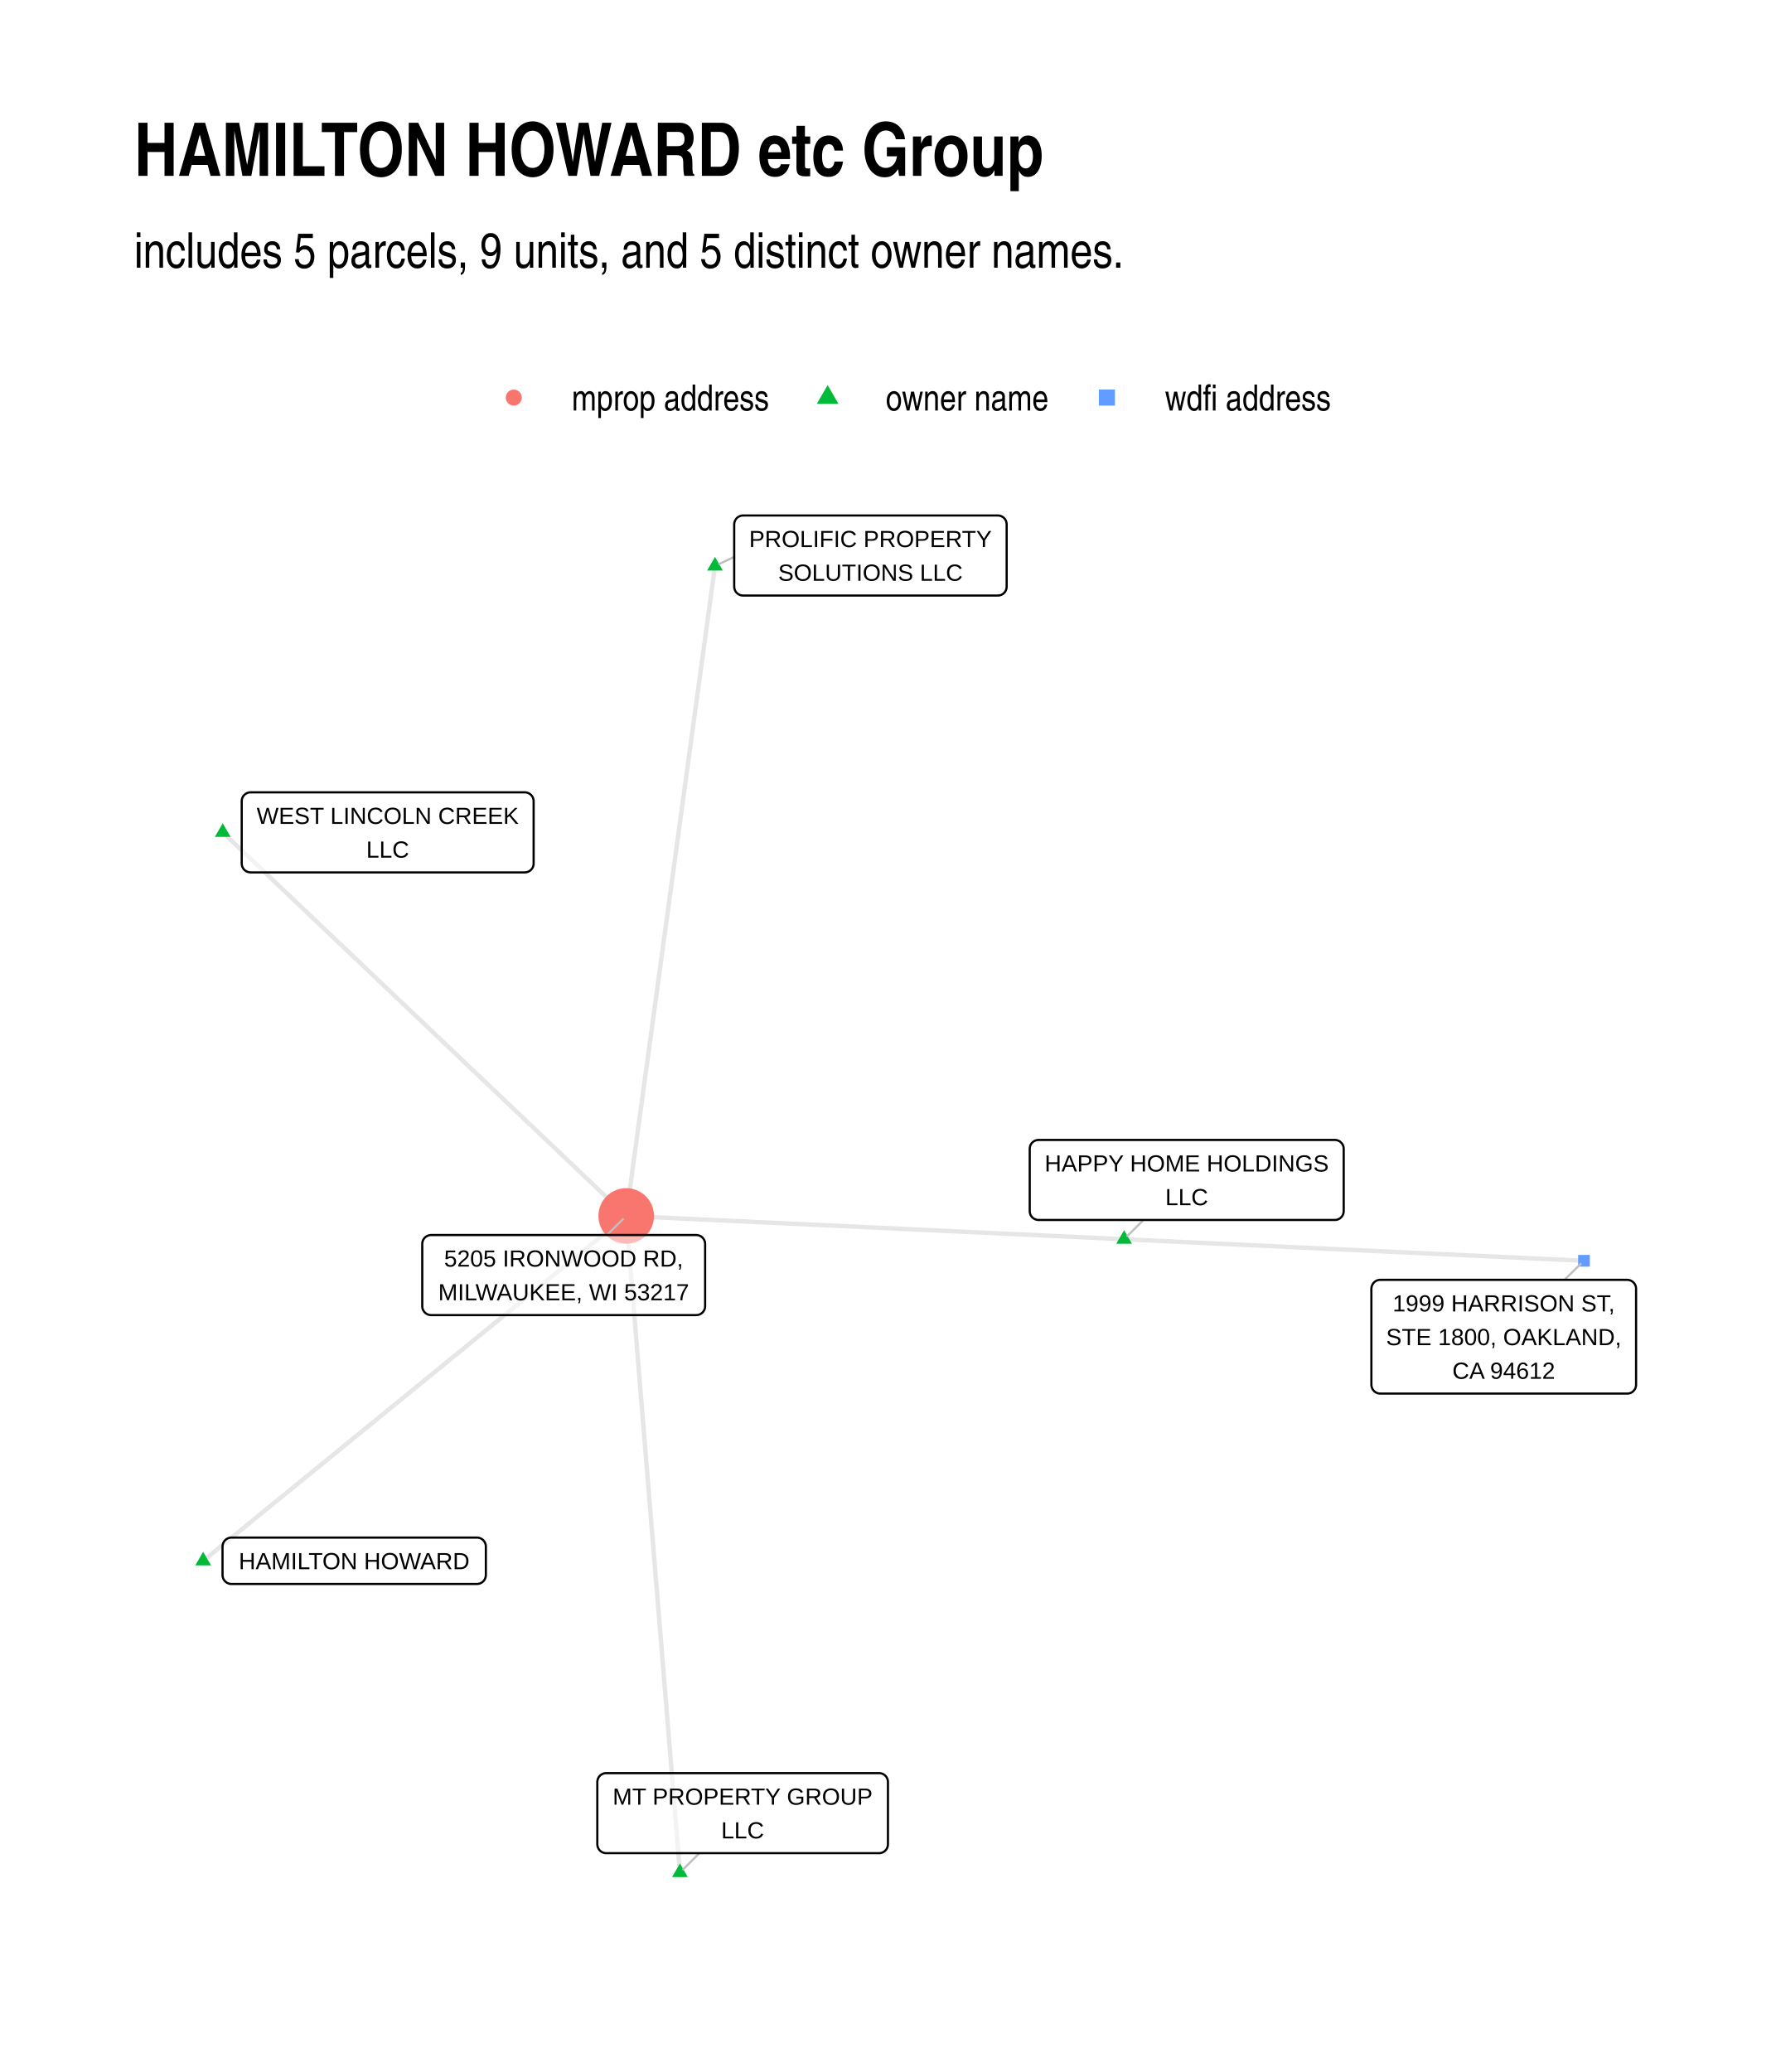
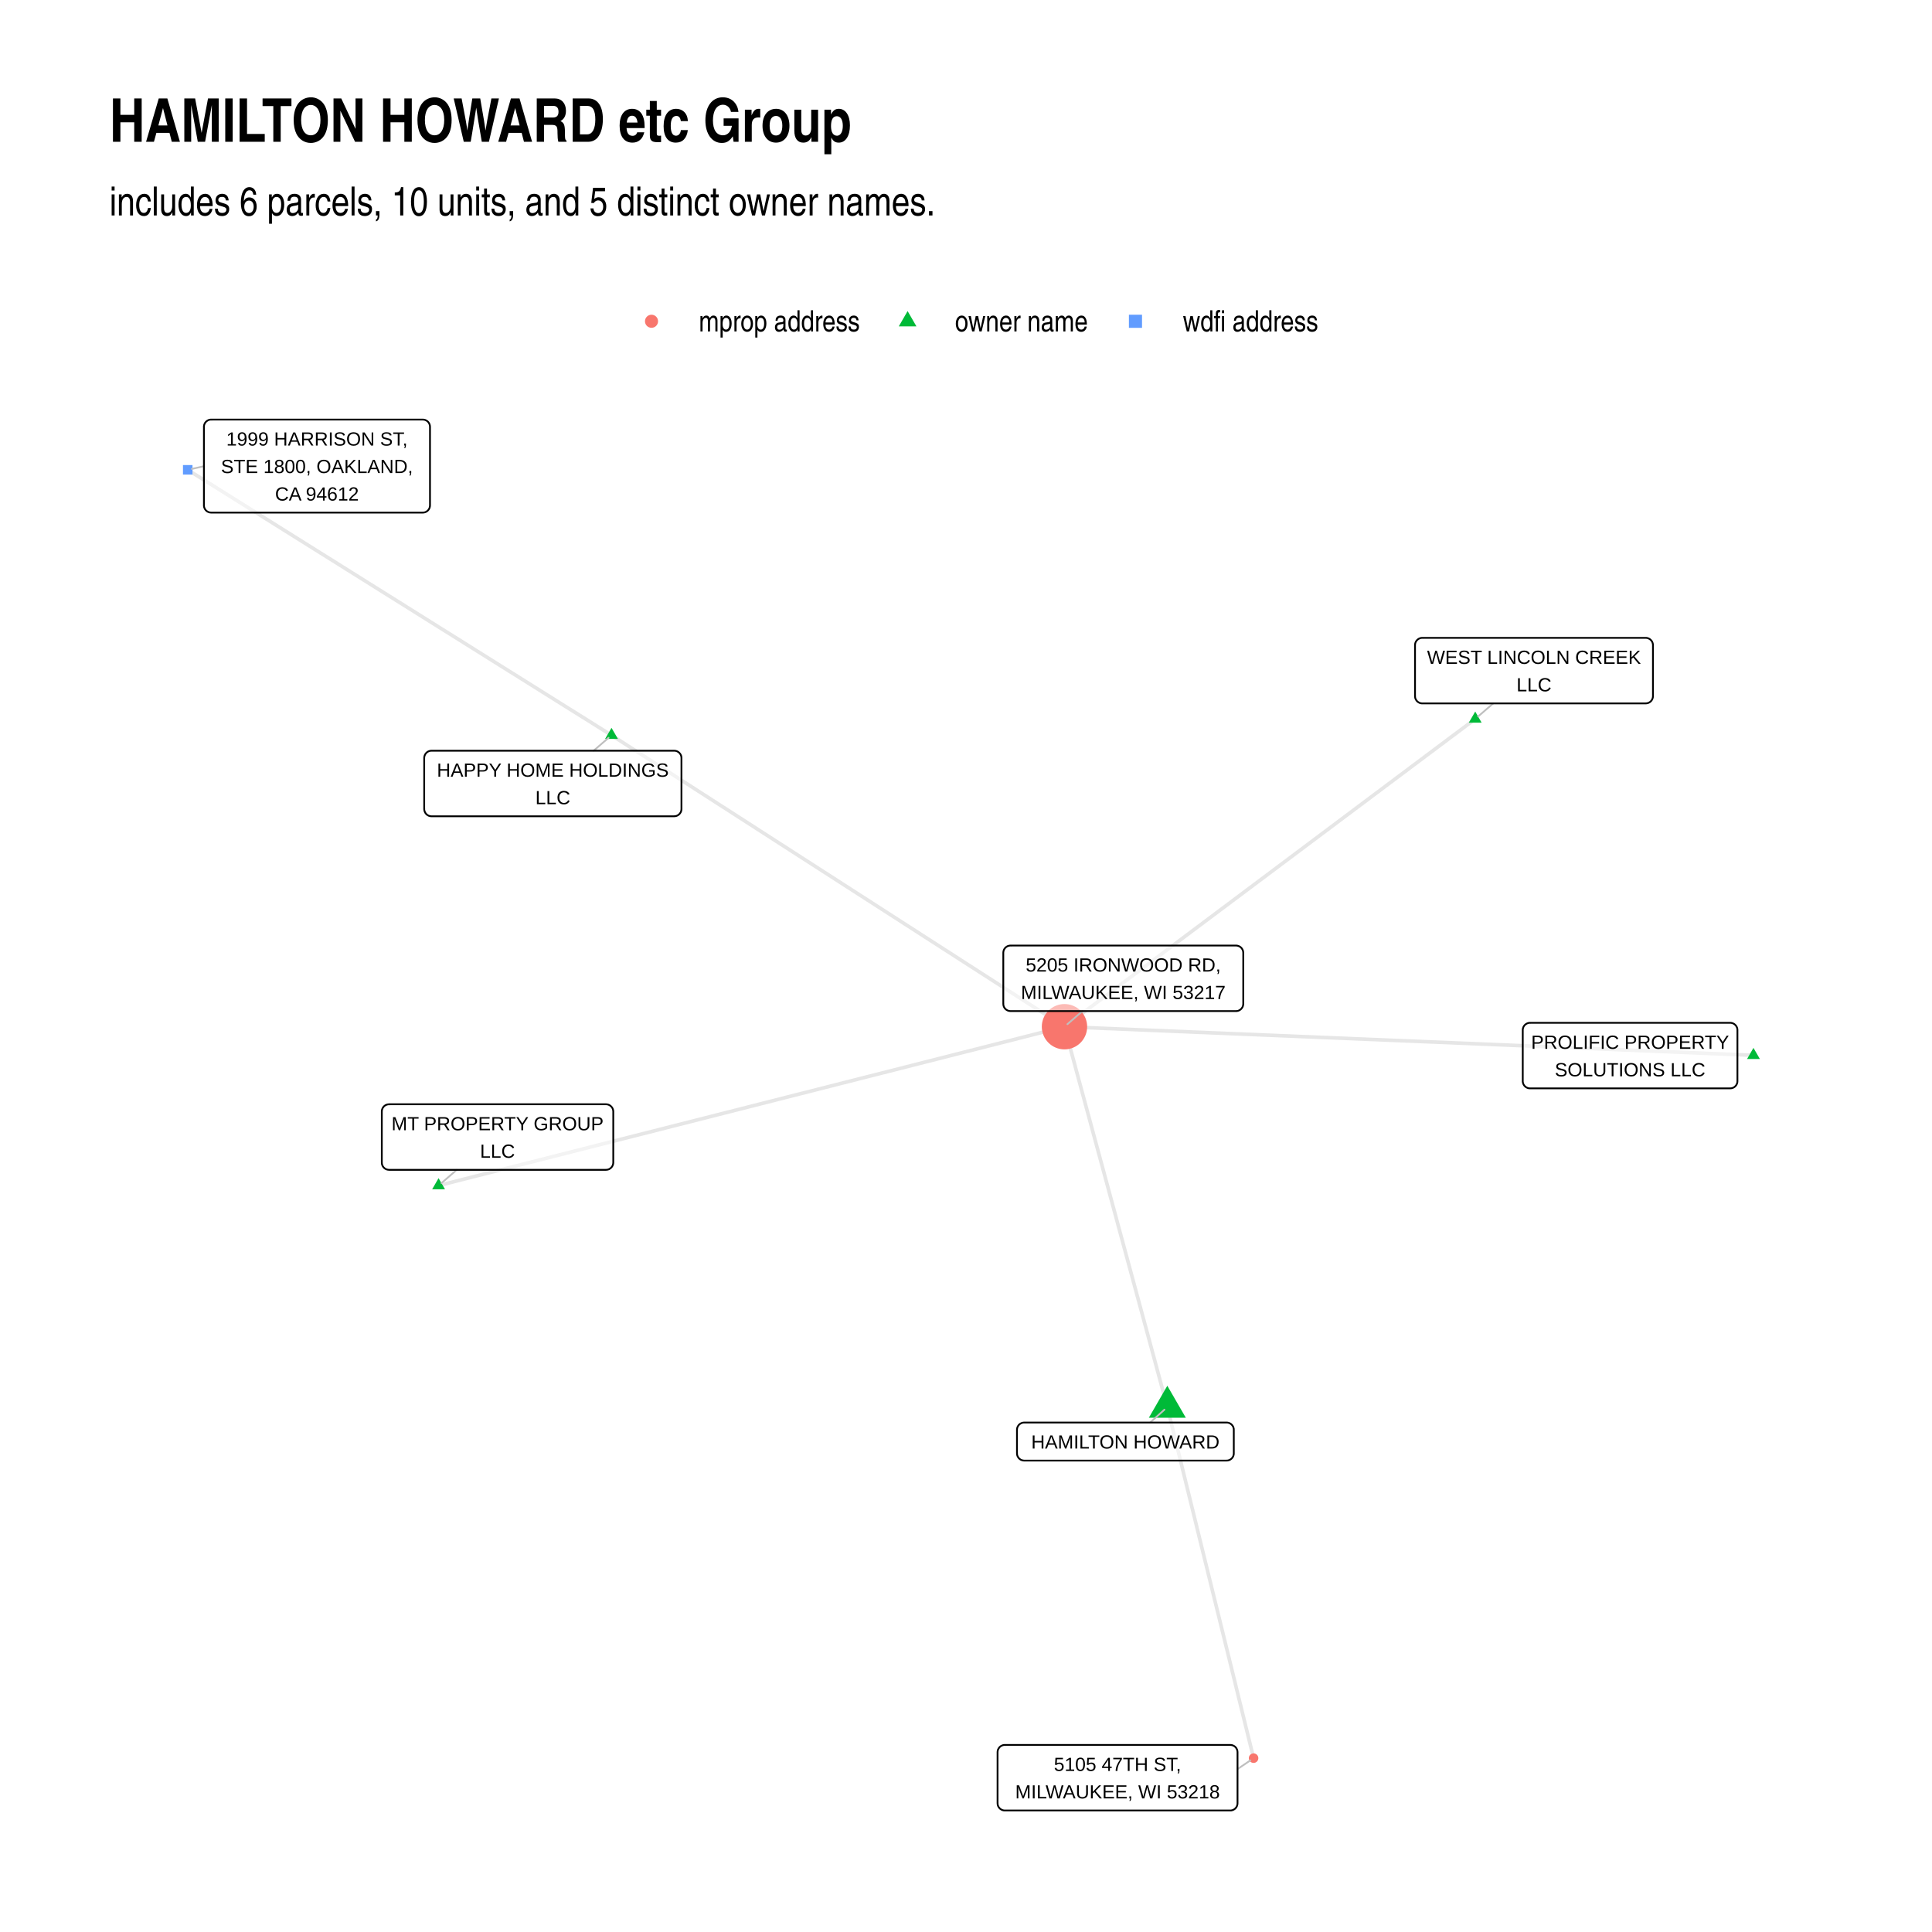
- <svg xmlns="http://www.w3.org/2000/svg" width="576" height="672" class="svglite" viewBox="0 0 432 504">
+ <svg xmlns="http://www.w3.org/2000/svg" width="768" height="768" class="svglite" viewBox="0 0 576 576">
  <defs>
-     <style>.svglite line,.svglite polyline,.svglite polygon,.svglite path,.svglite circle{fill:none;stroke:#000000;stroke-linecap:round;stroke-linejoin:round;stroke-miterlimit:10.00}</style>
+     <style>.svglite line,.svglite polyline,.svglite polygon,.svglite path,.svglite circle{fill:none;stroke:#000000;stroke-linecap:round;stroke-linejoin:round;stroke-miterlimit:10.00}.svglite text{white-space:pre}</style>
  </defs>
  <rect width="100%" height="100%" style="stroke-linecap:round;stroke-linejoin:round;stroke-miterlimit:10.00;stroke:none;fill:#FFFFFF" />
  <defs>
-     <clipPath id="cpMC4wMHw0MzIuMDB8MC4wMHw1MDQuMDA=">
-       <path d="M0 0h432v504H0z" />
+     <clipPath id="cpMC4wMHw1NzYuMDB8MC4wMHw1NzYuMDA=">
+       <path d="M0 0h576v576H0z" />
    </clipPath>
  </defs>
-   <g clip-path="url(#cpMC4wMHw0MzIuMDB8MC4wMHw1MDQuMDA=)">
-     <path d="M0 0h432v504H0z" style="stroke-width:1.07;stroke:none;fill:#FFFFFF" />
+   <g clip-path="url(#cpMC4wMHw1NzYuMDB8MC4wMHw1NzYuMDA=)">
+     <path d="M0 0h576v576H0z" style="stroke-width:1.07;stroke:none;fill:#FFFFFF" />
  </g>
  <defs>
-     <clipPath id="cpMzIuNjN8NDAyLjExfDEyMS43OHw0NzEuMzc=">
-       <path d="M32.63 121.78h369.48v349.59H32.63z" />
+     <clipPath id="cpMzIuNjN8NTQ2LjExfDEyMC44Nnw1NDMuMzc=">
+       <path d="M32.63 120.86h513.48v422.51H32.63z" />
    </clipPath>
  </defs>
-   <g clip-path="url(#cpMzIuNjN8NDAyLjExfDEyMS43OHw0NzEuMzc=)">
-     <path d="m173.93 137.67-.22 1.6-.22 1.6-.22 1.6-.22 1.59-.21 1.6-.22 1.6-.22 1.59-.22 1.6-.22 1.6-.21 1.59-.22 1.6-.22 1.6-.22 1.59-.22 1.6-.22 1.6-.21 1.59-.22 1.6-.22 1.6-.22 1.6-.22 1.59-.21 1.6-.22 1.6-.22 1.59-.22 1.6-.22 1.6-.22 1.59-.21 1.6-.22 1.6-.22 1.59-.22 1.6-.22 1.6-.21 1.6-.22 1.59-.22 1.6-.22 1.6-.22 1.59-.22 1.6-.21 1.6-.22 1.59-.22 1.6-.22 1.6-.22 1.59-.21 1.6-.22 1.6-.22 1.59-.22 1.6-.22 1.6-.22 1.6-.21 1.59-.22 1.6-.22 1.6-.22 1.59-.22 1.6-.21 1.6-.22 1.59-.22 1.6-.22 1.6-.22 1.59-.22 1.6-.21 1.6-.22 1.59-.22 1.6-.22 1.6-.22 1.6-.21 1.59-.22 1.6-.22 1.6-.22 1.59-.22 1.6-.22 1.6-.21 1.59-.22 1.6-.22 1.6-.22 1.59-.22 1.6-.21 1.6-.22 1.6-.22 1.59-.22 1.6-.22 1.6-.22 1.59-.21 1.6-.22 1.6-.22 1.59-.22 1.6-.22 1.6-.21 1.59-.22 1.6-.22 1.6-.22 1.59-.22 1.6-.22 1.6-.21 1.6-.22 1.59-.22 1.6-.22 1.6-.22 1.59-.21 1.6-.22 1.6m-98.15-93.31.99.94.99.94.99.94.99.95.99.94 1 .94.99.94.99.95.99.94.99.94.99.94.99.95 1 .94.99.94.99.94.99.95.99.94.99.94.99.94 1 .95.99.94.99.94.99.94.99.95.99.94.99.94 1 .94.99.95.99.94.99.94.99.94.99.95.99.94 1 .94.99.94.99.95.99.94.99.94.99.95.99.94 1 .94.99.94.99.95.99.94.99.94.99.94.99.95.99.94 1 .94.99.94.99.95.99.94.99.94.99.94.99.95 1 .94.99.94.99.94.99.95.99.94.99.94.99.94 1 .95.99.94.99.94.99.94.99.95.99.94.99.94 1 .94.99.95.99.94.99.94.99.94.99.95.99.94 1 .94.99.94.99.95.99.94.99.94.99.94.99.95 1 .94.99.94.99.94.99.95.99.94.99.94.99.94 1 .95.99.94.99.94.99.94.99.95.99.94.99.94 1 .94.99.95" style="stroke-width:1.07;stroke:#000000;stroke-opacity:0.10;stroke-linecap:butt" />
-     <path d="m273.45 301.44-1.22-.06-1.23-.06-1.22-.05-1.22-.06-1.23-.06-1.22-.06-1.23-.05-1.22-.06-1.22-.06-1.23-.06-1.22-.05-1.22-.06-1.23-.06-1.22-.05-1.22-.06-1.23-.06-1.22-.06-1.22-.05-1.23-.06-1.22-.06-1.22-.06-1.23-.05-1.22-.06-1.22-.06-1.23-.05-1.22-.06-1.22-.06-1.23-.06-1.22-.05-1.22-.06-1.23-.06-1.22-.06-1.23-.05-1.22-.06-1.22-.06-1.23-.05-1.22-.06-1.22-.06-1.23-.06-1.22-.05-1.22-.06-1.23-.06-1.22-.06-1.22-.05-1.23-.06-1.22-.06-1.22-.05-1.23-.06-1.22-.06-1.22-.06-1.23-.05-1.22-.06-1.22-.06-1.23-.06-1.22-.05-1.22-.06-1.23-.06-1.22-.05-1.22-.06-1.23-.06-1.22-.06-1.23-.05-1.22-.06-1.22-.06-1.23-.06-1.22-.05-1.22-.06-1.23-.06-1.22-.05-1.22-.06-1.23-.06-1.22-.06-1.22-.05-1.23-.06-1.22-.06-1.22-.06-1.23-.05-1.22-.06-1.22-.06-1.23-.05-1.22-.06-1.22-.06-1.23-.06-1.22-.05-1.22-.06-1.23-.06-1.22-.06-1.23-.05-1.22-.06-1.22-.06-1.23-.06-1.22-.05-1.22-.06-1.23-.06-1.22-.05-1.22-.06-1.23-.06-1.22-.06-1.22-.05m121.12 5.67 1.13.05 1.13.05 1.13.06 1.13.05 1.13.05 1.13.05 1.13.06 1.13.05 1.13.05 1.13.06 1.13.05 1.13.05 1.13.06 1.13.05 1.13.05 1.13.05 1.13.06 1.13.05 1.13.05 1.13.06 1.13.05 1.13.05 1.13.05 1.13.06 1.13.05 1.13.05 1.13.06 1.13.05 1.13.05 1.13.05 1.13.06 1.13.05 1.13.05 1.13.06 1.13.05 1.13.05 1.13.06 1.13.05 1.13.05 1.13.05 1.13.06 1.13.05 1.13.05 1.13.06 1.13.05 1.13.05 1.13.05 1.13.06 1.13.05 1.13.05 1.13.06 1.13.05 1.13.05 1.13.05 1.13.06 1.13.05 1.13.05 1.13.06 1.13.05 1.13.05 1.13.05 1.13.06 1.13.05 1.13.05 1.13.06 1.13.05 1.13.05 1.13.06 1.13.05 1.13.05 1.13.05 1.13.06 1.13.05 1.13.05 1.13.06 1.13.05 1.13.05 1.13.05 1.13.06 1.13.05 1.13.05 1.13.06 1.13.05 1.13.05 1.13.05 1.13.06 1.13.05 1.13.05 1.13.06 1.13.05 1.13.05 1.13.05 1.13.06 1.13.05 1.13.05 1.13.06 1.13.05 1.13.05 1.13.06m-335.9 72.98 1.04-.84 1.04-.85 1.04-.85 1.04-.85 1.04-.84 1.04-.85 1.04-.85 1.04-.85 1.04-.84 1.04-.85 1.04-.85 1.04-.85 1.04-.84 1.03-.85 1.04-.85 1.04-.85 1.04-.84 1.04-.85 1.04-.85 1.04-.85 1.04-.84 1.04-.85 1.04-.85 1.04-.85 1.04-.84 1.04-.85 1.04-.85 1.04-.84 1.04-.85 1.04-.85 1.04-.85 1.03-.84 1.04-.85 1.04-.85 1.04-.85 1.04-.84 1.04-.85 1.04-.85 1.04-.85 1.04-.84 1.04-.85 1.04-.85 1.04-.85 1.04-.84 1.04-.85 1.04-.85 1.04-.85 1.04-.84 1.03-.85 1.04-.85 1.04-.85 1.04-.84 1.04-.85 1.04-.85 1.04-.85 1.04-.84 1.04-.85 1.04-.85 1.04-.85 1.04-.84 1.04-.85 1.04-.85 1.04-.85 1.04-.84 1.04-.85 1.04-.85 1.03-.85 1.04-.84 1.04-.85 1.04-.85 1.04-.84 1.04-.85 1.04-.85 1.04-.85 1.04-.84 1.04-.85 1.04-.85 1.04-.85 1.04-.84 1.04-.85 1.04-.85 1.04-.85 1.04-.84 1.04-.85 1.03-.85 1.04-.85 1.04-.84 1.04-.85 1.04-.85 1.04-.85 1.04-.84 1.04-.85 1.04-.85 1.04-.85 1.04-.84 1.04-.85 1.04-.85 1.04-.85 1.04-.84" style="stroke-width:1.07;stroke:#000000;stroke-opacity:0.10;stroke-linecap:butt" />
-     <path d="m165.4 455.48-.13-1.61-.13-1.61-.14-1.62-.13-1.61-.13-1.61-.13-1.62-.13-1.61-.14-1.61-.13-1.62-.13-1.61-.13-1.61-.14-1.62-.13-1.61-.13-1.61-.13-1.62-.13-1.61-.14-1.61-.13-1.62-.13-1.61-.13-1.61-.13-1.62-.14-1.61-.13-1.61-.13-1.62-.13-1.61-.13-1.61-.14-1.62-.13-1.61-.13-1.61-.13-1.62-.13-1.61-.14-1.61-.13-1.62-.13-1.61-.13-1.61-.13-1.62-.14-1.61-.13-1.61-.13-1.62-.13-1.61-.13-1.61-.14-1.62-.13-1.61-.13-1.61-.13-1.62-.13-1.61-.14-1.61-.13-1.62-.13-1.61-.13-1.61-.13-1.62-.14-1.61-.13-1.61-.13-1.62-.13-1.61-.14-1.61-.13-1.62-.13-1.61-.13-1.61-.13-1.62-.14-1.61-.13-1.61-.13-1.62-.13-1.61-.13-1.61-.14-1.61-.13-1.62-.13-1.61-.13-1.61-.13-1.62-.14-1.61-.13-1.61-.13-1.62-.13-1.61-.13-1.61-.14-1.62-.13-1.61-.13-1.61-.13-1.62-.13-1.61-.14-1.61-.13-1.62-.13-1.61-.13-1.61-.13-1.62-.14-1.61-.13-1.61-.13-1.62-.13-1.61-.13-1.61-.14-1.62-.13-1.61-.13-1.61-.13-1.62-.13-1.61-.14-1.61-.13-1.62-.13-1.61-.13-1.61" style="stroke-width:1.07;stroke:#000000;stroke-opacity:0.10;stroke-linecap:butt" />
-     <path d="m173.93 135.46 1.91 3.32h-3.83zM54.18 200.25l1.91 3.31h-3.83zm219.27 98.98 1.91 3.31h-3.83zM49.42 377.45l1.92 3.32h-3.83zm115.98 75.82 1.91 3.32h-3.82z" style="stroke-width:0.71;stroke:none;fill:#00BA38" />
-     <circle cx="152.33" cy="295.77" r="6.76" style="stroke-width:0.71;stroke:none;fill:#F8766D" />
-     <path d="M383.9 308.1h2.84v-2.85h-2.84z" style="stroke-width:0.71;stroke:none;fill:#619CFF" />
-     <path d="m178.6 135.47-3.64 1.71m103.2 159.57-3.91 3.89M170.13 450.77l-3.93 3.92m-18.54-154.28 3.87-3.85m229.03 14.75 3.95-3.85" style="stroke-width:0.53;stroke:#BFBFBF" />
-     <path d="M180.76 144.86h61.96-.09l.35-.01.34-.07.33-.12.3-.18.27-.22.23-.26.18-.29.14-.32.08-.34.03-.35h0v-15.15h0l-.03-.35-.08-.34-.14-.32-.18-.29-.23-.26-.27-.22-.3-.17-.33-.13-.34-.07-.26-.01h-61.96l.26.01-.34-.01-.35.04-.33.1-.32.15-.28.19-.25.24-.21.28-.16.31-.11.33-.06.34-.01.18v15.15l.01-.17v.35l.06.34.11.33.16.31.21.28.25.24.28.19.32.15.33.1.35.04z" style="stroke-width:0.53;fill:#FFFFFF;fill-opacity:0.50" />
-     <text x="211.74" y="133.07" lengthAdjust="spacingAndGlyphs" style="font-size:5.69px;font-family:Arial" text-anchor="middle" textLength="59.08">PROLIFIC PROPERTY</text>
-     <text x="211.74" y="141.26" lengthAdjust="spacingAndGlyphs" style="font-size:5.69px;font-family:Arial" text-anchor="middle" textLength="44.86">SOLUTIONS LLC</text>
-     <path d="M60.96 212.21h66.69l-.08-.01.34-.01.34-.07.33-.12.3-.18.27-.22.23-.26.19-.29.13-.32.09-.34.02-.34h0v-15.16h0l-.02-.35-.09-.34-.13-.32-.19-.29-.23-.26-.27-.22-.3-.17-.33-.13-.34-.07-.26-.01H60.96l.26.01-.35-.01-.34.04-.34.1-.31.15-.29.2-.25.24-.21.27-.16.31-.11.33-.05.34-.01.18v15.16l.01-.18v.35l.05.34.11.33.16.31.21.28.25.24.29.2.31.14.34.1.34.04z" style="stroke-width:0.53;fill:#FFFFFF;fill-opacity:0.50" />
-     <text x="94.31" y="200.41" lengthAdjust="spacingAndGlyphs" style="font-size:5.69px;font-family:Arial" text-anchor="middle" textLength="63.81">WEST LINCOLN CREEK</text>
-     <text x="94.31" y="208.61" lengthAdjust="spacingAndGlyphs" style="font-size:5.69px;font-family:Arial" text-anchor="middle" textLength="10.43">LLC</text>
-     <path d="M252.65 296.75h72.06-.09l.35-.01.34-.07.32-.12.31-.18.26-.22.23-.26.19-.29.14-.32.08-.34.03-.35h0v-15.15h0l-.03-.35-.08-.34-.14-.32-.19-.29-.23-.26-.26-.22-.31-.17-.32-.13-.34-.07-.26-.01h-72.06l.26.01-.35-.01-.34.04-.34.1-.31.15-.29.19-.25.24-.21.28-.16.31-.11.33-.05.34-.01.18v15.15l.01-.17v.35l.05.34.11.33.16.31.21.28.25.24.29.19.31.15.34.1.34.04z" style="stroke-width:0.53;fill:#FFFFFF;fill-opacity:0.50" />
-     <text x="288.68" y="284.96" lengthAdjust="spacingAndGlyphs" style="font-size:5.69px;font-family:Arial" text-anchor="middle" textLength="69.18">HAPPY HOME HOLDINGS</text>
-     <text x="288.68" y="293.15" lengthAdjust="spacingAndGlyphs" style="font-size:5.69px;font-family:Arial" text-anchor="middle" textLength="10.43">LLC</text>
-     <path d="M56.29 385.29h59.74-.09l.35-.02.34-.07.32-.12.3-.17.27-.22.23-.26.19-.3.13-.32.09-.33.03-.35h0v-6.96h0l-.03-.35-.09-.34-.13-.32-.19-.29-.23-.26-.27-.22-.3-.17-.32-.13-.34-.07-.26-.01H56.29l.26.01-.34-.01-.35.04-.33.1-.32.15-.28.19-.25.24-.21.28-.16.31-.11.33-.06.34-.01.18v6.96l.01-.17v.34l.06.35.11.33.16.3.21.28.25.24.28.2.32.15.33.1.35.04z" style="stroke-width:0.53;fill:#FFFFFF;fill-opacity:0.50" />
-     <text x="86.16" y="381.69" lengthAdjust="spacingAndGlyphs" style="font-size:5.69px;font-family:Arial" text-anchor="middle" textLength="56.85">HAMILTON HOWARD</text>
-     <path d="M147.46 450.77h66.38-.09l.35-.01.34-.07.33-.13.3-.17.27-.22.23-.26.18-.29.14-.32.08-.34.03-.35h0v-15.15h0l-.03-.35-.08-.34-.14-.32-.18-.29-.23-.26-.27-.22-.3-.18-.33-.12-.34-.07-.26-.01h-66.38l.26.01-.34-.01-.35.04-.33.1-.32.15-.28.19-.25.24-.21.28-.16.31-.11.33-.06.34-.01.18v15.15l.01-.17v.35l.06.34.11.33.16.31.21.28.25.24.28.19.32.15.33.1.35.04z" style="stroke-width:0.53;fill:#FFFFFF;fill-opacity:0.50" />
-     <text x="180.65" y="438.98" lengthAdjust="spacingAndGlyphs" style="font-size:5.69px;font-family:Arial" text-anchor="middle" textLength="63.5">MT PROPERTY GROUP</text>
-     <text x="180.65" y="447.17" lengthAdjust="spacingAndGlyphs" style="font-size:5.69px;font-family:Arial" text-anchor="middle" textLength="10.43">LLC</text>
-     <path d="M104.88 319.89h64.49-.09l.35-.02.34-.07.32-.12.31-.17.26-.22.23-.26.19-.3.14-.32.08-.34.03-.34h0v-15.16h0l-.03-.34-.08-.34-.14-.32-.19-.3-.23-.26-.26-.22-.31-.17-.32-.12-.34-.07-.26-.02h-64.49l.26.02-.35-.02-.34.05-.34.09-.31.15-.29.2-.25.24-.21.28-.16.3-.11.33-.06.35v15.33-.18.35l.06.35.11.33.16.3.21.28.25.24.29.2.31.15.34.09.34.05z" style="stroke-width:0.53;fill:#FFFFFF;fill-opacity:0.50" />
-     <text x="137.12" y="308.09" lengthAdjust="spacingAndGlyphs" style="font-size:5.69px;font-family:Arial" text-anchor="middle" textLength="58.1">5205 IRONWOOD RD,</text>
-     <text x="137.12" y="316.29" lengthAdjust="spacingAndGlyphs" style="font-size:5.69px;font-family:Arial" text-anchor="middle" textLength="61.61">MILWAUKEE, WI 53217</text>
-     <path d="M335.76 338.98h60.07-.08l.34-.01.35-.07.32-.12.3-.18.27-.22.23-.26.19-.29.13-.32.09-.34.02-.35h0v-23.35h0l-.02-.34-.09-.34-.13-.32-.19-.29-.23-.26-.27-.22-.3-.18-.32-.12-.35-.07-.26-.02h-60.07l.27.02-.35-.02-.35.05-.33.09-.32.15-.28.2-.25.24-.21.28-.16.31-.11.33-.06.34-.01.17v23.35l.01-.17v.35l.06.34.11.33.16.31.21.28.25.24.28.2.32.14.33.1.35.04z" style="stroke-width:0.53;fill:#FFFFFF;fill-opacity:0.50" />
-     <text x="365.8" y="319" lengthAdjust="spacingAndGlyphs" style="font-size:5.69px;font-family:Arial" text-anchor="middle" textLength="54.65">1999 HARRISON ST,</text>
-     <text x="365.8" y="327.19" lengthAdjust="spacingAndGlyphs" style="font-size:5.69px;font-family:Arial" text-anchor="middle" textLength="57.19">STE 1800, OAKLAND,</text>
-     <text x="365.8" y="335.38" lengthAdjust="spacingAndGlyphs" style="font-size:5.69px;font-family:Arial" text-anchor="middle" textLength="25.28">CA 94612</text>
+   <g clip-path="url(#cpMzIuNjN8NTQ2LjExfDEyMC44Nnw1NDMuMzc=)">
+     <path d="m522.77 314.62-2.07-.08-2.08-.09-2.07-.09-2.08-.08-2.07-.09-2.08-.08-2.07-.09-2.08-.09-2.07-.08-2.08-.09-2.07-.08-2.08-.09-2.07-.09-2.08-.08-2.07-.09-2.08-.08-2.07-.09-2.08-.09-2.07-.08-2.08-.09-2.07-.08-2.08-.09-2.07-.09-2.08-.08-2.07-.09-2.08-.09-2.07-.08-2.08-.09-2.07-.08-2.07-.09-2.08-.09-2.07-.08-2.08-.09-2.07-.08-2.08-.09-2.07-.09-2.08-.08-2.07-.09-2.08-.08-2.07-.09-2.08-.09-2.07-.08-2.08-.09-2.07-.09-2.08-.08-2.07-.09-2.08-.08-2.07-.09-2.08-.09-2.07-.08-2.08-.09-2.07-.08-2.08-.09-2.07-.09-2.08-.08-2.07-.09-2.08-.08-2.07-.09-2.08-.09-2.07-.08-2.08-.09-2.07-.08-2.08-.09-2.07-.09-2.08-.08-2.07-.09-2.08-.09-2.07-.08-2.08-.09-2.07-.08-2.08-.09-2.07-.09-2.08-.08-2.07-.09-2.08-.08-2.07-.09-2.07-.09-2.08-.08-2.07-.09-2.08-.08-2.07-.09-2.08-.09-2.07-.08-2.08-.09-2.07-.09-2.08-.08-2.07-.09-2.08-.08-2.07-.09-2.08-.09-2.07-.08-2.08-.09-2.07-.08-2.08-.09-2.07-.09-2.08-.08-2.07-.09-2.08-.08-2.07-.09m122.46-91.75-1.24.93-1.24.93-1.23.92-1.24.93-1.24.93-1.24.92-1.23.93-1.24.93-1.24.92-1.23.93-1.24.93-1.24.92-1.23.93-1.24.93-1.24.92-1.24.93-1.23.93-1.24.92-1.24.93-1.23.93-1.24.92-1.24.93-1.23.93-1.24.92-1.24.93-1.23.93-1.24.92-1.24.93-1.24.93-1.23.92-1.24.93-1.24.93-1.23.92-1.24.93-1.24.93-1.23.93-1.24.92-1.24.93-1.24.93-1.23.92-1.24.93-1.24.93-1.23.92-1.24.93-1.24.93-1.23.92-1.24.93-1.24.93-1.23.92-1.24.93-1.24.93-1.24.92-1.23.93-1.24.93-1.24.92-1.23.93-1.24.93-1.24.92-1.23.93-1.24.93-1.24.92-1.24.93-1.23.93-1.24.92-1.24.93-1.23.93-1.24.92-1.24.93-1.23.93-1.24.92-1.24.93-1.23.93-1.24.92-1.24.93-1.24.93-1.23.92-1.24.93-1.24.93-1.23.92-1.24.93-1.24.93-1.23.92-1.24.93-1.24.93-1.24.93-1.23.92-1.24.93-1.24.93-1.23.92-1.24.93-1.24.93-1.23.92-1.24.93-1.24.93-1.23.92-1.24.93-1.24.93-1.24.92-1.23.93" style="stroke-width:1.07;stroke:#000000;stroke-opacity:0.10;stroke-linecap:butt" />
+     <path d="m182.31 219.2 1.37.88 1.36.87 1.37.88 1.36.88 1.36.88 1.37.87 1.36.88 1.37.88 1.36.88 1.36.88 1.37.87 1.36.88 1.37.88 1.36.88 1.36.88 1.37.87 1.36.88 1.37.88 1.36.88 1.36.87 1.37.88 1.36.88 1.37.88 1.36.88 1.37.87 1.36.88 1.36.88 1.37.88 1.36.87 1.37.88 1.36.88 1.36.88 1.37.88 1.36.87 1.37.88 1.36.88 1.36.88 1.37.87 1.36.88 1.37.88 1.36.88 1.36.88 1.37.87 1.36.88 1.37.88 1.36.88 1.37.87 1.36.88 1.36.88 1.37.88 1.36.88 1.37.87 1.36.88 1.36.88 1.37.88 1.36.87 1.37.88 1.36.88 1.36.88 1.37.88 1.36.87 1.37.88 1.36.88 1.36.88 1.37.87 1.36.88 1.37.88 1.36.88 1.37.88 1.36.87 1.36.88 1.37.88 1.36.88 1.37.87 1.36.88 1.36.88 1.37.88 1.36.88 1.37.87 1.36.88 1.36.88 1.37.88 1.36.87 1.37.88 1.36.88 1.36.88 1.37.88 1.36.87 1.37.88 1.36.88 1.36.88 1.37.87 1.36.88 1.37.88 1.36.88 1.37.88 1.36.87 1.36.88 1.37.88m-135.05-86.9-1.27-.8-1.28-.8-1.28-.8-1.27-.8-1.28-.8-1.27-.8-1.28-.8-1.28-.8-1.27-.8-1.28-.79-1.28-.8-1.27-.8-1.28-.8-1.27-.8-1.28-.8-1.28-.8-1.27-.8-1.28-.8-1.27-.8-1.28-.8-1.28-.8-1.27-.8-1.28-.8-1.28-.79-1.27-.8-1.28-.8-1.27-.8-1.28-.8-1.28-.8-1.27-.8-1.28-.8-1.28-.8-1.27-.8-1.28-.8-1.27-.8-1.28-.8-1.28-.8-1.27-.8-1.28-.79-1.28-.8-1.27-.8-1.28-.8-1.27-.8-1.28-.8-1.28-.8-1.27-.8-1.28-.8-1.28-.8-1.27-.8-1.28-.8-1.27-.8-1.28-.8-1.28-.79-1.27-.8-1.28-.8-1.27-.8-1.28-.8-1.28-.8-1.27-.8-1.28-.8-1.28-.8-1.27-.8-1.28-.8-1.27-.8-1.28-.8-1.28-.8-1.27-.79-1.28-.8-1.28-.8-1.27-.8-1.28-.8-1.27-.8-1.28-.8-1.28-.8-1.27-.8-1.28-.8-1.28-.8-1.27-.8-1.28-.8-1.27-.8-1.28-.79-1.28-.8-1.27-.8-1.28-.8-1.28-.8-1.27-.8-1.28-.8-1.27-.8-1.28-.8-1.28-.8-1.27-.8-1.28-.8-1.27-.8-1.28-.8-1.28-.8-1.27-.79-1.28-.8-1.28-.8-1.27-.8m292.05 279.42-.31-1.14-.31-1.15-.31-1.14-.31-1.15-.31-1.14-.31-1.15-.31-1.14-.31-1.15-.31-1.14-.31-1.15-.3-1.14-.31-1.15-.31-1.15-.31-1.14-.31-1.15-.31-1.14-.31-1.15-.31-1.14-.31-1.15-.31-1.14-.31-1.15-.31-1.14-.31-1.15-.31-1.14-.31-1.15-.31-1.15-.31-1.14-.31-1.15-.31-1.14-.31-1.15-.31-1.14-.31-1.15-.31-1.14-.31-1.15-.31-1.14-.31-1.15-.31-1.15-.31-1.14-.31-1.15-.31-1.14-.31-1.15-.31-1.14-.31-1.15-.31-1.14-.31-1.15-.31-1.14-.31-1.15-.31-1.14-.31-1.15-.3-1.15-.31-1.14-.31-1.15-.31-1.14-.31-1.15-.31-1.14-.31-1.15-.31-1.14-.31-1.15-.31-1.14-.31-1.15-.31-1.15-.31-1.14-.31-1.15-.31-1.14-.31-1.15-.31-1.14-.31-1.15-.31-1.14-.31-1.15-.31-1.14-.31-1.15-.31-1.14-.31-1.15-.31-1.15-.31-1.14-.31-1.15-.31-1.14-.31-1.15-.31-1.14-.31-1.15-.31-1.14-.31-1.15-.31-1.14-.31-1.15-.31-1.14-.31-1.15-.31-1.15-.31-1.14-.3-1.15-.31-1.14-.31-1.15-.31-1.14-.31-1.15-.31-1.14-.31-1.15-.31-1.14-.31-1.15-.31-1.15-.31-1.14" style="stroke-width:1.07;stroke:#000000;stroke-opacity:0.10;stroke-linecap:butt" />
+     <path d="m130.75 353.46 1.89-.47 1.88-.48 1.89-.48 1.88-.48 1.89-.48 1.88-.48 1.89-.47 1.88-.48 1.89-.48 1.88-.48 1.89-.48 1.88-.48 1.89-.48 1.88-.47 1.89-.48 1.88-.48 1.89-.48 1.88-.48 1.89-.48 1.88-.47 1.89-.48 1.88-.48 1.89-.48 1.88-.48 1.89-.48 1.88-.47 1.89-.48 1.88-.48 1.89-.48 1.88-.48 1.89-.48 1.88-.48 1.89-.47 1.88-.48 1.89-.48 1.88-.48 1.88-.48 1.89-.48 1.88-.47 1.89-.48 1.88-.48 1.89-.48 1.88-.48 1.89-.48 1.88-.48 1.89-.47 1.88-.48 1.89-.48 1.88-.48 1.89-.48 1.88-.48 1.89-.47 1.88-.48 1.89-.48 1.88-.48 1.89-.48 1.88-.48 1.89-.47 1.88-.48 1.89-.48 1.88-.48 1.89-.48 1.88-.48 1.89-.48 1.88-.47 1.89-.48 1.88-.48 1.89-.48 1.88-.48 1.89-.48 1.88-.47 1.89-.48 1.88-.48 1.89-.48 1.88-.48 1.89-.48 1.88-.48 1.89-.47 1.88-.48 1.88-.48 1.89-.48 1.88-.48 1.89-.48 1.88-.47 1.89-.48 1.88-.48 1.89-.48 1.88-.48 1.89-.48 1.88-.47 1.89-.48 1.88-.48 1.89-.48 1.88-.48 1.89-.48 1.88-.48 1.89-.47 1.88-.48 1.89-.48m30.66 113.39.26 1.06.26 1.06.26 1.06.26 1.05.26 1.06.26 1.06.26 1.06.26 1.05.26 1.06.26 1.06.26 1.06.26 1.05.26 1.06.26 1.06.26 1.05.26 1.06.26 1.06.26 1.06.26 1.05.26 1.06.26 1.06.26 1.06.26 1.05.26 1.06.26 1.06.26 1.05.26 1.06.26 1.06.26 1.06.26 1.05.26 1.06.26 1.06.26 1.06.25 1.05.26 1.06.26 1.06.26 1.05.26 1.06.26 1.06.26 1.06.26 1.05.26 1.06.26 1.06.26 1.06.26 1.05.26 1.06.26 1.06.26 1.06.26 1.05.26 1.06.26 1.06.26 1.05.26 1.06.26 1.06.26 1.06.26 1.05.26 1.06.26 1.06.26 1.06.26 1.05.26 1.06.26 1.06.26 1.05.26 1.06.26 1.06.26 1.06.26 1.05.26 1.06.26 1.06.26 1.06.26 1.05.26 1.06.26 1.06.26 1.05.26 1.06.26 1.06.26 1.06.26 1.05.25 1.06.26 1.06.26 1.06.26 1.05.26 1.06.26 1.06.26 1.06.26 1.05.26 1.06.26 1.06.26 1.05.26 1.06.26 1.06.26 1.06.26 1.05.26 1.06.26 1.06.26 1.06.26 1.05.26 1.06.26 1.06" style="stroke-width:1.07;stroke:#000000;stroke-opacity:0.10;stroke-linecap:butt" />
+     <path d="m522.77 312.41 1.92 3.32h-3.83zm-82.95-100.27 1.91 3.32h-3.83zm-257.51 4.85 1.92 3.31h-3.83zm165.71 196.15 5.51 9.53h-11.01zm-217.27-61.89 1.92 3.32h-3.83z" style="stroke-width:0.71;stroke:none;fill:#00BA38" />
+     <circle cx="317.36" cy="306.1" r="6.76" style="stroke-width:0.71;stroke:none;fill:#F8766D" />
+     <path d="M54.55 141.49h2.84v-2.84h-2.84z" style="stroke-width:0.71;stroke:none;fill:#619CFF" />
+     <circle cx="373.74" cy="524.17" r="1.42" style="stroke-width:0.71;stroke:none;fill:#F8766D" />
+     <path d="m445.19 209.71-4.5 3.88m-263.72 10.23 4.46-3.86m161.48 204.15 4.25-3.84m-210.98-71.5-4.55 3.94m191.11-51.27-4.5 3.9M60.8 139l-3.6.8m311.75 387.63 3.81-2.59" style="stroke-width:0.53;stroke:#BFBFBF" />
+     <path d="M456.15 324.48h59.68-.08l.34-.02.35-.06.32-.13.3-.17.27-.22.23-.26.19-.3.13-.32.09-.33.02-.35h0V307.1h0l-.02-.35-.09-.34-.13-.31-.19-.3-.23-.26-.27-.22-.3-.17-.32-.13-.35-.07-.26-.01h-59.68l.26.01-.35-.01-.35.04-.33.1-.31.15-.29.2-.25.24-.21.27-.16.31-.11.33-.06.34v15.4-.17.34l.06.35.11.33.16.3.21.28.25.24.29.2.31.15.33.1.35.04z" style="stroke-width:0.53;fill:#FFFFFF;fill-opacity:0.50" />
+     <text x="485.99" y="312.69" lengthAdjust="spacingAndGlyphs" style="font-size:5.69px;font-family:&quot;Liberation Sans&quot;" text-anchor="middle" textLength="56.81">PROLIFIC PROPERTY</text>
+     <text x="485.99" y="320.88" lengthAdjust="spacingAndGlyphs" style="font-size:5.69px;font-family:&quot;Liberation Sans&quot;" text-anchor="middle" textLength="44.75">SOLUTIONS LLC</text>
+     <path d="M424.03 209.71h66.62-.09l.35-.02.34-.07.32-.12.3-.17.27-.22.23-.26.19-.3.13-.32.09-.33.03-.35h0v-15.22h0l-.03-.35-.09-.34-.13-.32-.19-.29-.23-.26-.27-.22-.3-.17-.32-.13-.34-.07-.26-.01h-66.62l.26.01-.35-.01-.34.04-.33.1-.32.15-.28.2-.26.24-.2.27-.17.31-.11.33-.05.34-.01.18v15.22l.01-.17v.34l.05.35.11.33.17.3.2.28.26.24.28.2.32.15.33.1.34.04z" style="stroke-width:0.53;fill:#FFFFFF;fill-opacity:0.50" />
+     <text x="457.34" y="197.92" lengthAdjust="spacingAndGlyphs" style="font-size:5.69px;font-family:&quot;Liberation Sans&quot;" text-anchor="middle" textLength="63.73">WEST LINCOLN CREEK</text>
+     <text x="457.34" y="206.11" lengthAdjust="spacingAndGlyphs" style="font-size:5.69px;font-family:&quot;Liberation Sans&quot;" text-anchor="middle" textLength="10.31">LLC</text>
+     <path d="M128.63 243.36h72.38-.09l.35-.02.34-.07.32-.12.3-.18.27-.22.23-.26.19-.29.14-.32.08-.34.03-.34h0v-15.22h0l-.03-.35-.08-.34-.14-.32-.19-.29-.23-.26-.27-.22-.3-.18-.32-.12-.34-.07-.26-.01h-72.38l.26.01-.34-.01-.35.04-.33.1-.32.14-.28.2-.25.24-.21.28-.16.31-.11.33-.06.34-.01.18v15.22l.01-.18v.35l.06.34.11.33.16.31.21.28.25.24.28.2.32.15.33.09.35.05z" style="stroke-width:0.53;fill:#FFFFFF;fill-opacity:0.50" />
+     <text x="164.82" y="231.56" lengthAdjust="spacingAndGlyphs" style="font-size:5.69px;font-family:&quot;Liberation Sans&quot;" text-anchor="middle" textLength="69.49">HAPPY HOME HOLDINGS</text>
+     <text x="164.82" y="239.76" lengthAdjust="spacingAndGlyphs" style="font-size:5.69px;font-family:&quot;Liberation Sans&quot;" text-anchor="middle" textLength="10.31">LLC</text>
+     <path d="M305.36 435.46h60.32l-.08-.01.34-.01.34-.07.33-.12.3-.18.27-.22.23-.26.19-.29.13-.32.09-.34.02-.34h0v-7.03h0l-.02-.35-.09-.34-.13-.32-.19-.29-.23-.26-.27-.22-.3-.17-.33-.13-.34-.07-.26-.01h-60.32l.26.01-.35-.01-.34.04-.33.1-.32.15-.28.19-.26.25-.2.27-.17.31-.11.33-.05.34-.01.18v7.03l.01-.18v.35l.05.34.11.33.17.31.2.28.26.24.28.2.32.14.33.1.34.04z" style="stroke-width:0.53;fill:#FFFFFF;fill-opacity:0.50" />
+     <text x="335.52" y="431.86" lengthAdjust="spacingAndGlyphs" style="font-size:5.69px;font-family:&quot;Liberation Sans&quot;" text-anchor="middle" textLength="57.44">HAMILTON HOWARD</text>
+     <path d="M115.99 348.77h64.69l-.09-.01.35-.01.34-.07.32-.12.3-.18.27-.22.23-.26.19-.29.13-.32.09-.34.03-.34h0v-15.23h0l-.03-.34-.09-.34-.13-.32-.19-.29-.23-.26-.27-.22-.3-.18-.32-.12-.34-.07-.26-.02h-64.69l.26.02-.35-.01-.34.04-.34.1-.31.14-.29.2-.25.24-.21.28-.16.31-.11.33-.05.34-.01.17v15.23l.01-.18v.35l.05.34.11.33.16.31.21.28.25.24.29.2.31.15.34.09.34.04z" style="stroke-width:0.53;fill:#FFFFFF;fill-opacity:0.50" />
+     <text x="148.33" y="336.97" lengthAdjust="spacingAndGlyphs" style="font-size:5.69px;font-family:&quot;Liberation Sans&quot;" text-anchor="middle" textLength="61.8">MT PROPERTY GROUP</text>
+     <text x="148.33" y="345.17" lengthAdjust="spacingAndGlyphs" style="font-size:5.69px;font-family:&quot;Liberation Sans&quot;" text-anchor="middle" textLength="10.31">LLC</text>
+     <path d="M301.28 301.44h67.22-.09l.35-.01.34-.07.32-.12.3-.18.27-.22.23-.26.19-.29.14-.32.08-.34.03-.35h0v-15.22h0l-.03-.34-.08-.34-.14-.32-.19-.3-.23-.26-.27-.22-.3-.17-.32-.12-.34-.07-.26-.02h-67.22l.26.02-.35-.02-.34.05-.34.09-.31.15-.29.2-.25.24-.21.28-.16.31-.11.33-.05.34-.01.17v15.22l.01-.17v.35l.05.34.11.33.16.31.21.28.25.24.29.19.31.15.34.1.34.04z" style="stroke-width:0.53;fill:#FFFFFF;fill-opacity:0.50" />
+     <text x="334.89" y="289.65" lengthAdjust="spacingAndGlyphs" style="font-size:5.69px;font-family:&quot;Liberation Sans&quot;" text-anchor="middle" textLength="61.56">5205 IRONWOOD RD,</text>
+     <text x="334.89" y="297.84" lengthAdjust="spacingAndGlyphs" style="font-size:5.69px;font-family:&quot;Liberation Sans&quot;" text-anchor="middle" textLength="64.34">MILWAUKEE, WI 53217</text>
+     <path d="M62.96 152.83h63.08l-.08-.01.34-.01.34-.07.33-.12.3-.18.27-.22.23-.26.18-.29.14-.32.08-.34.03-.34h0v-23.42h0l-.03-.35-.08-.33-.14-.32-.18-.3-.23-.26-.27-.22-.3-.17-.33-.13-.34-.06-.26-.02H62.96l.26.02-.35-.02-.35.04-.33.1-.31.15-.29.2-.25.24-.21.27-.16.31-.11.33-.06.35v23.59-.18.35l.06.34.11.33.16.31.21.28.25.24.29.2.31.14.33.1.35.04z" style="stroke-width:0.53;fill:#FFFFFF;fill-opacity:0.50" />
+     <text x="94.5" y="132.84" lengthAdjust="spacingAndGlyphs" style="font-size:5.69px;font-family:&quot;Liberation Sans&quot;" text-anchor="middle" textLength="57.08">1999 HARRISON ST,</text>
+     <text x="94.5" y="141.03" lengthAdjust="spacingAndGlyphs" style="font-size:5.69px;font-family:&quot;Liberation Sans&quot;" text-anchor="middle" textLength="60.21">STE 1800, OAKLAND,</text>
+     <text x="94.5" y="149.23" lengthAdjust="spacingAndGlyphs" style="font-size:5.69px;font-family:&quot;Liberation Sans&quot;" text-anchor="middle" textLength="27.78">CA 94612</text>
+     <path d="M299.57 539.77h67.22-.09l.35-.01.34-.07.33-.13.3-.17.27-.22.23-.26.18-.3.14-.31.08-.34.03-.35h0v-15.22h0l-.03-.35-.08-.33-.14-.32-.18-.3-.23-.26-.27-.22-.3-.17-.33-.13-.34-.06-.26-.02h-67.22l.26.02-.35-.02-.34.04-.34.1-.31.15-.29.2-.25.24-.2.28-.17.3-.11.33-.05.35-.01.17v15.22l.01-.17v.34l.05.35.11.33.17.31.2.27.25.24.29.2.31.15.34.1.34.04z" style="stroke-width:0.53;fill:#FFFFFF;fill-opacity:0.50" />
+     <text x="333.18" y="527.98" lengthAdjust="spacingAndGlyphs" style="font-size:5.69px;font-family:&quot;Liberation Sans&quot;" text-anchor="middle" textLength="41.99">5105 47TH ST,</text>
+     <text x="333.18" y="536.17" lengthAdjust="spacingAndGlyphs" style="font-size:5.69px;font-family:&quot;Liberation Sans&quot;" text-anchor="middle" textLength="64.34">MILWAUKEE, WI 53218</text>
  </g>
-   <g clip-path="url(#cpMC4wMHw0MzIuMDB8MC4wMHw1MDQuMDA=)">
-     <circle cx="124.98" cy="96.71" r="1.95" style="stroke-width:0.71;stroke:none;fill:#F8766D" />
-     <path d="m201.33 93.67 2.63 4.56h-5.26z" style="stroke-width:0.71;stroke:none;fill:#00BA38" />
-     <path d="M267.31 98.66h3.91v-3.91h-3.91z" style="stroke-width:0.71;stroke:none;fill:#619CFF" />
-     <text x="139.09" y="99.86" lengthAdjust="spacingAndGlyphs" style="font-size:8.80px;font-family:Arial Narrow" textLength="48.12">mprop address</text>
-     <text x="215.45" y="99.86" lengthAdjust="spacingAndGlyphs" style="font-size:8.80px;font-family:Arial Narrow" textLength="39.69">owner name</text>
-     <text x="283.38" y="99.86" lengthAdjust="spacingAndGlyphs" style="font-size:8.80px;font-family:Arial Narrow" textLength="40.5">wdfi address</text>
-     <text x="32.63" y="65.12" lengthAdjust="spacingAndGlyphs" style="font-size:12.00px;font-family:Arial Narrow" textLength="241.29">includes 5 parcels, 9 units, and 5 distinct owner names.</text>
-     <text x="32.63" y="42.78" lengthAdjust="spacingAndGlyphs" style="font-size:18.00px;font-weight:bold;font-family:Arial Narrow" textLength="221.69">HAMILTON HOWARD etc Group</text>
+   <g clip-path="url(#cpMC4wMHw1NzYuMDB8MC4wMHw1NzYuMDA=)">
+     <circle cx="194.24" cy="95.78" r="1.95" style="stroke-width:0.71;stroke:none;fill:#F8766D" />
+     <path d="m270.59 92.74 2.63 4.56h-5.26z" style="stroke-width:0.71;stroke:none;fill:#00BA38" />
+     <path d="M336.57 97.74h3.91v-3.91h-3.91z" style="stroke-width:0.71;stroke:none;fill:#619CFF" />
+     <text x="208.36" y="98.81" lengthAdjust="spacingAndGlyphs" style="font-size:8.80px;font-family:&quot;Liberation Sans Narrow&quot;" textLength="48.12">mprop address</text>
+     <text x="284.71" y="98.81" lengthAdjust="spacingAndGlyphs" style="font-size:8.80px;font-family:&quot;Liberation Sans Narrow&quot;" textLength="39.69">owner name</text>
+     <text x="352.64" y="98.81" lengthAdjust="spacingAndGlyphs" style="font-size:8.80px;font-family:&quot;Liberation Sans Narrow&quot;" textLength="40.5">wdfi address</text>
+     <text x="32.63" y="64.23" lengthAdjust="spacingAndGlyphs" style="font-size:12.00px;font-family:&quot;Liberation Sans Narrow&quot;" textLength="246.76">includes 6 parcels, 10 units, and 5 distinct owner names.</text>
+     <text x="32.63" y="42.27" lengthAdjust="spacingAndGlyphs" style="font-size:18.00px;font-weight:bold;font-family:&quot;Liberation Sans Narrow&quot;" textLength="221.69">HAMILTON HOWARD etc Group</text>
  </g>
</svg>
